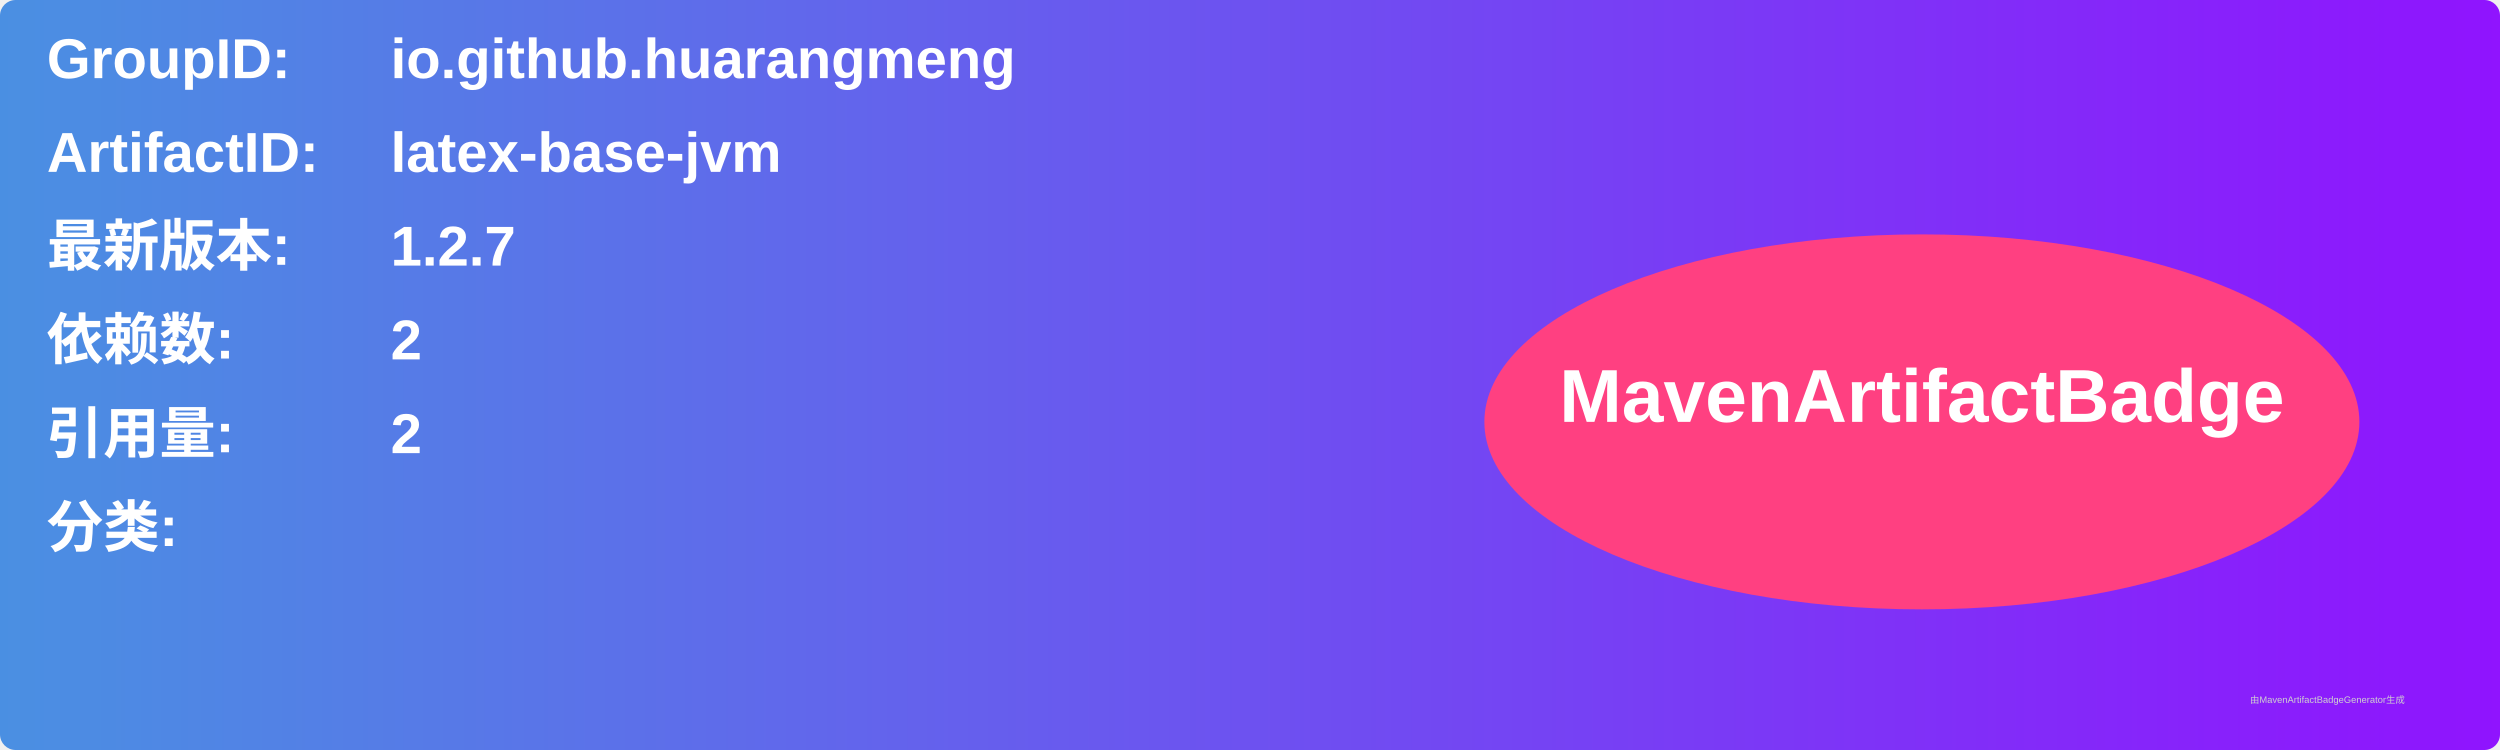
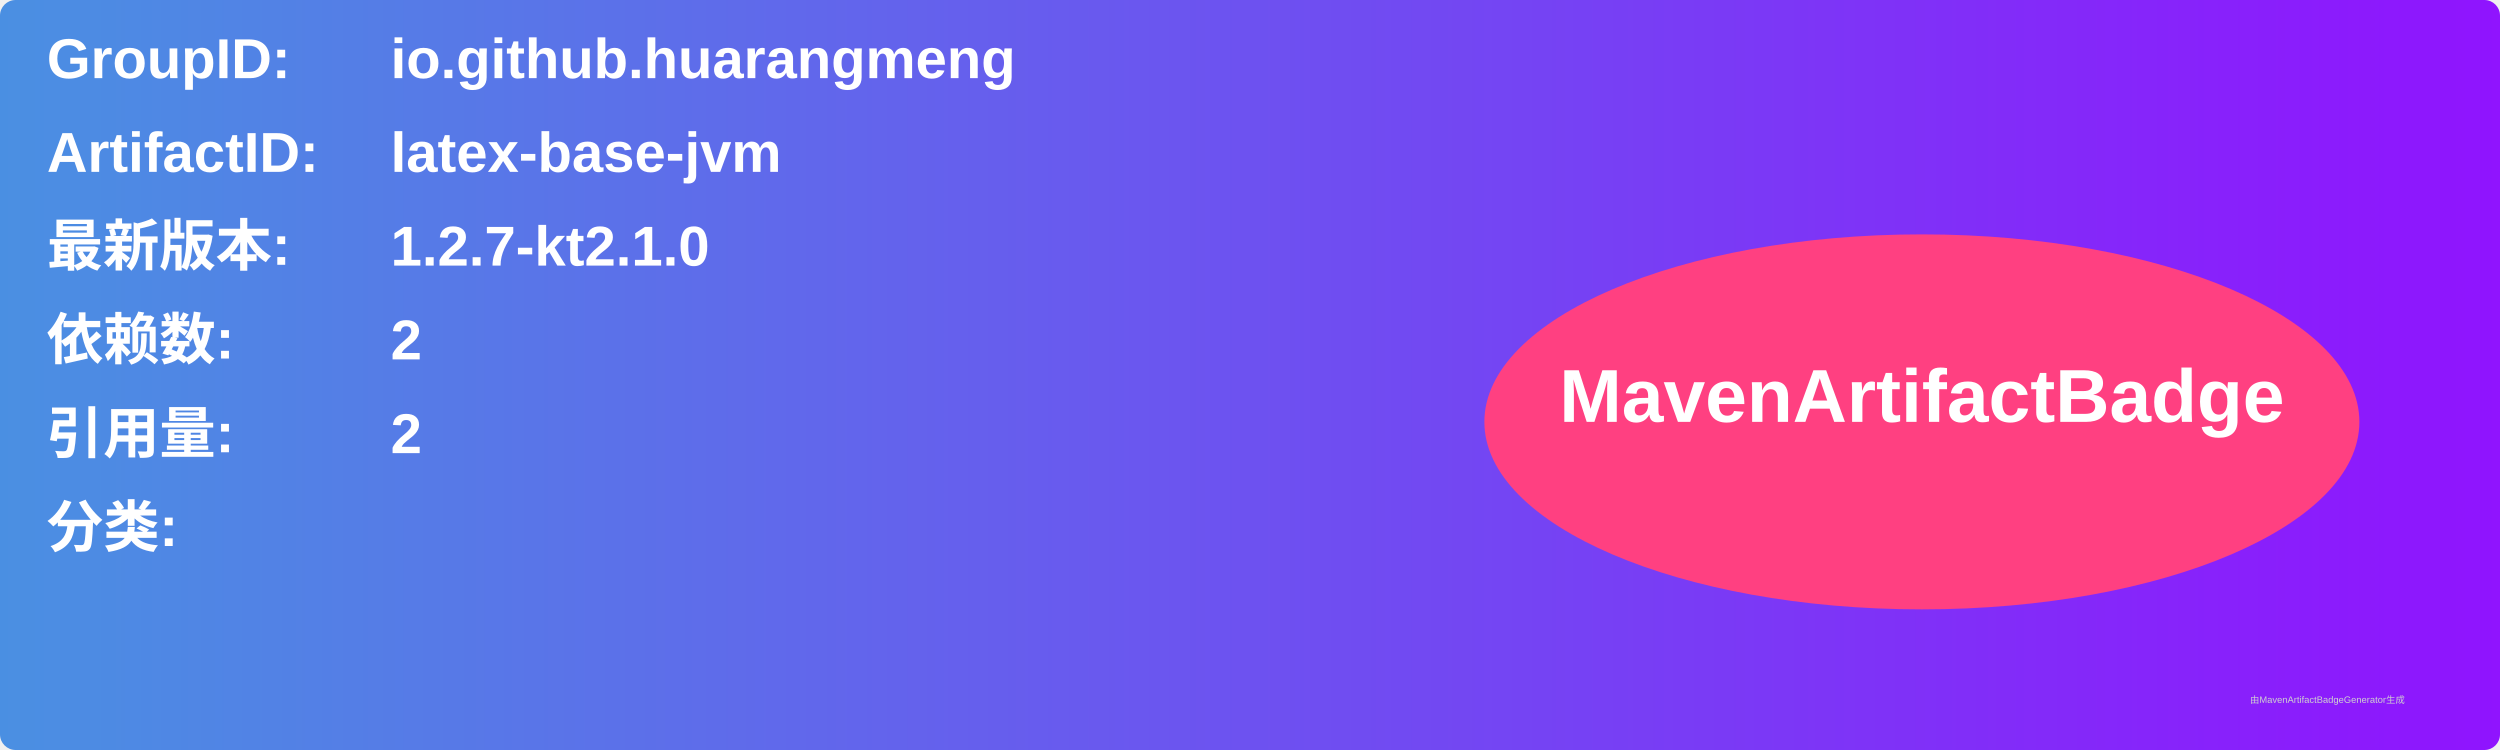
<svg xmlns="http://www.w3.org/2000/svg" width="800" height="240" viewBox="0 0 800 240">
  <linearGradient id="grad" x1="0%" y1="0%" x2="100%" y2="0%">
    <stop offset="0%" stop-color="#4a90e2" />
    <stop offset="100%" stop-color="#9013fe" />
  </linearGradient>
  <rect width="100%" height="100%" rx="5" ry="5" fill="url(#grad)" />
  <g transform="translate(15, 15)">
    <text x="0" y="10" font-family="Arial" font-size="18" fill="white" font-weight="bold" width="260">GroupID:</text>
    <text x="110" y="10" font-family="Arial" font-size="18" fill="white" font-weight="bold" width="460">io.github.huarangmeng</text>
    <text x="0" y="40" font-family="Arial" font-size="18" fill="white" font-weight="bold" width="260">ArtifactID:</text>
    <text x="110" y="40" font-family="Arial" font-size="18" fill="white" font-weight="bold" width="460">latex-base-jvm</text>
    <text x="0" y="70" font-family="Arial" font-size="18" fill="white" font-weight="bold">最新版本:</text>
    <text x="110" y="70" font-family="Arial" font-size="18" fill="white" font-weight="bold">
-       <tspan font-weight="bold">1.2.7</tspan>
+       <tspan font-weight="bold">1.2.7-kt2.1.0</tspan>
    </text>
    <text x="0" y="100" font-family="Arial" font-size="18" fill="white" font-weight="bold">依赖数: </text>
    <text x="110" y="100" font-family="Arial" font-size="18" fill="white">
      <tspan font-weight="bold">2</tspan>
    </text>
    <text x="0" y="130" font-family="Arial" font-size="18" fill="white" font-weight="bold">引用量: </text>
    <text x="110" y="130" font-family="Arial" font-size="18" fill="white">
      <tspan font-weight="bold">2</tspan>
    </text>
    <text x="0" y="160" font-family="Arial" font-size="18" fill="white" font-weight="bold">分类:</text>
    <text x="10" y="190" font-family="Arial" font-size="10" fill="white">
      <tspan font-weight="bold" />
    </text>
    <ellipse cx="600" cy="120" rx="140" ry="60" fill="#ff4081" />
    <text x="600" y="120" text-anchor="middle" font-family="Arial" font-size="24" fill="white" font-weight="bold">MavenArtifactBadge</text>
  </g>
  <text x="720" y="225" font-family="Arial" font-size="3" fill="#d0d0d0">由MavenArtifactBadgeGenerator生成</text>
</svg>
